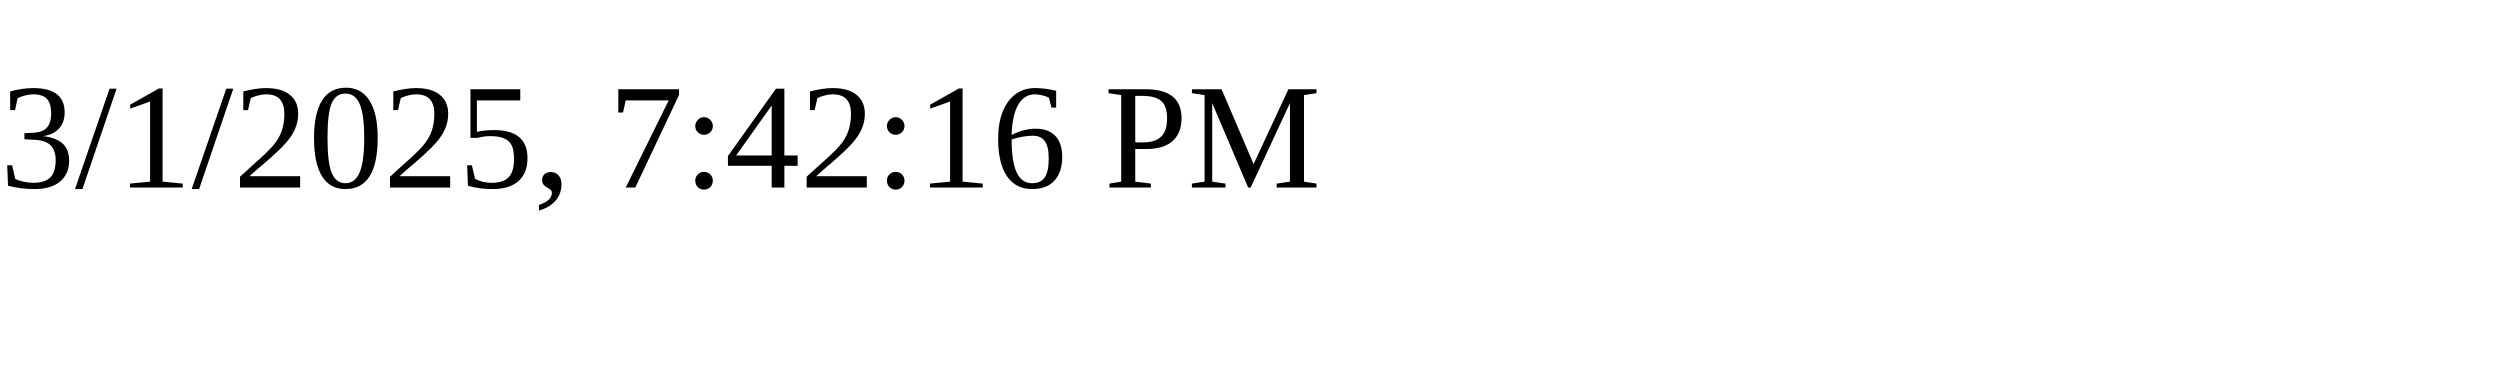
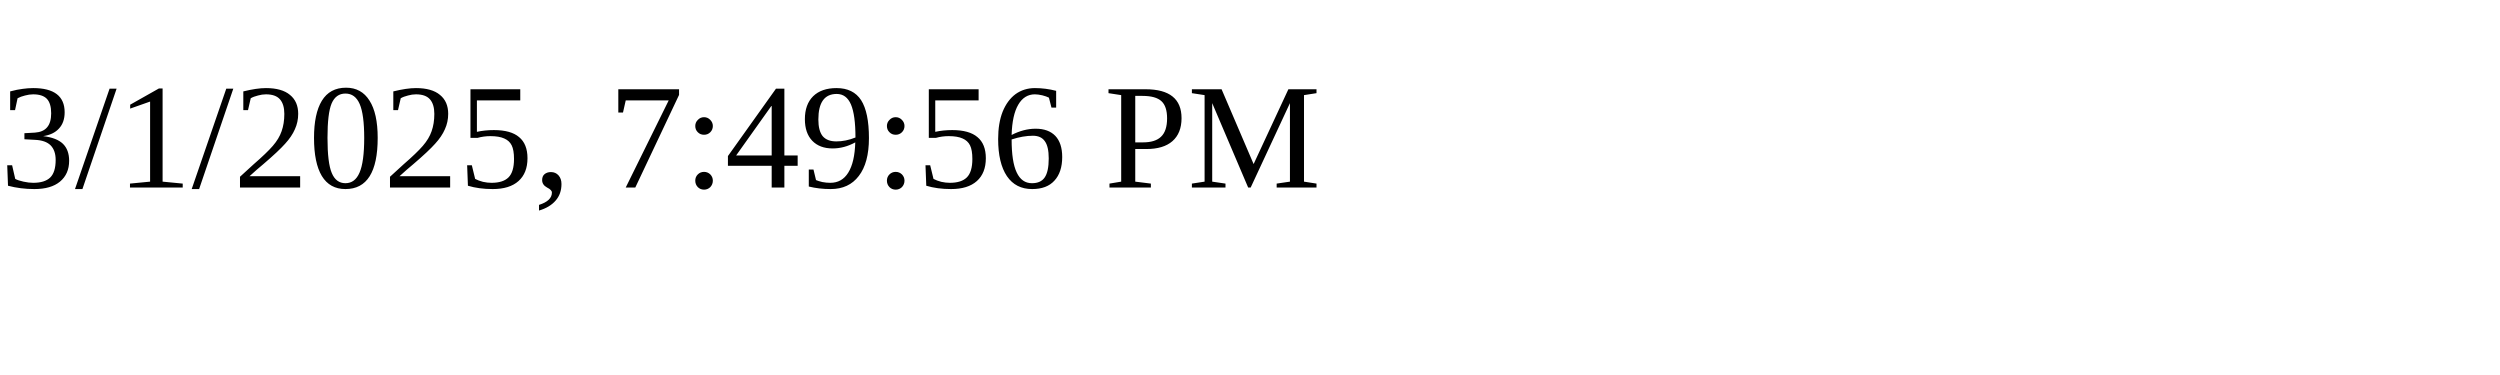
<svg xmlns="http://www.w3.org/2000/svg" height="30" width="200">
-   <text x="0" y="15">3/1/2025, 7:42:16 PM</text>
+   <text x="0" y="15">3/1/2025, 7:49:56 PM</text>
</svg>
